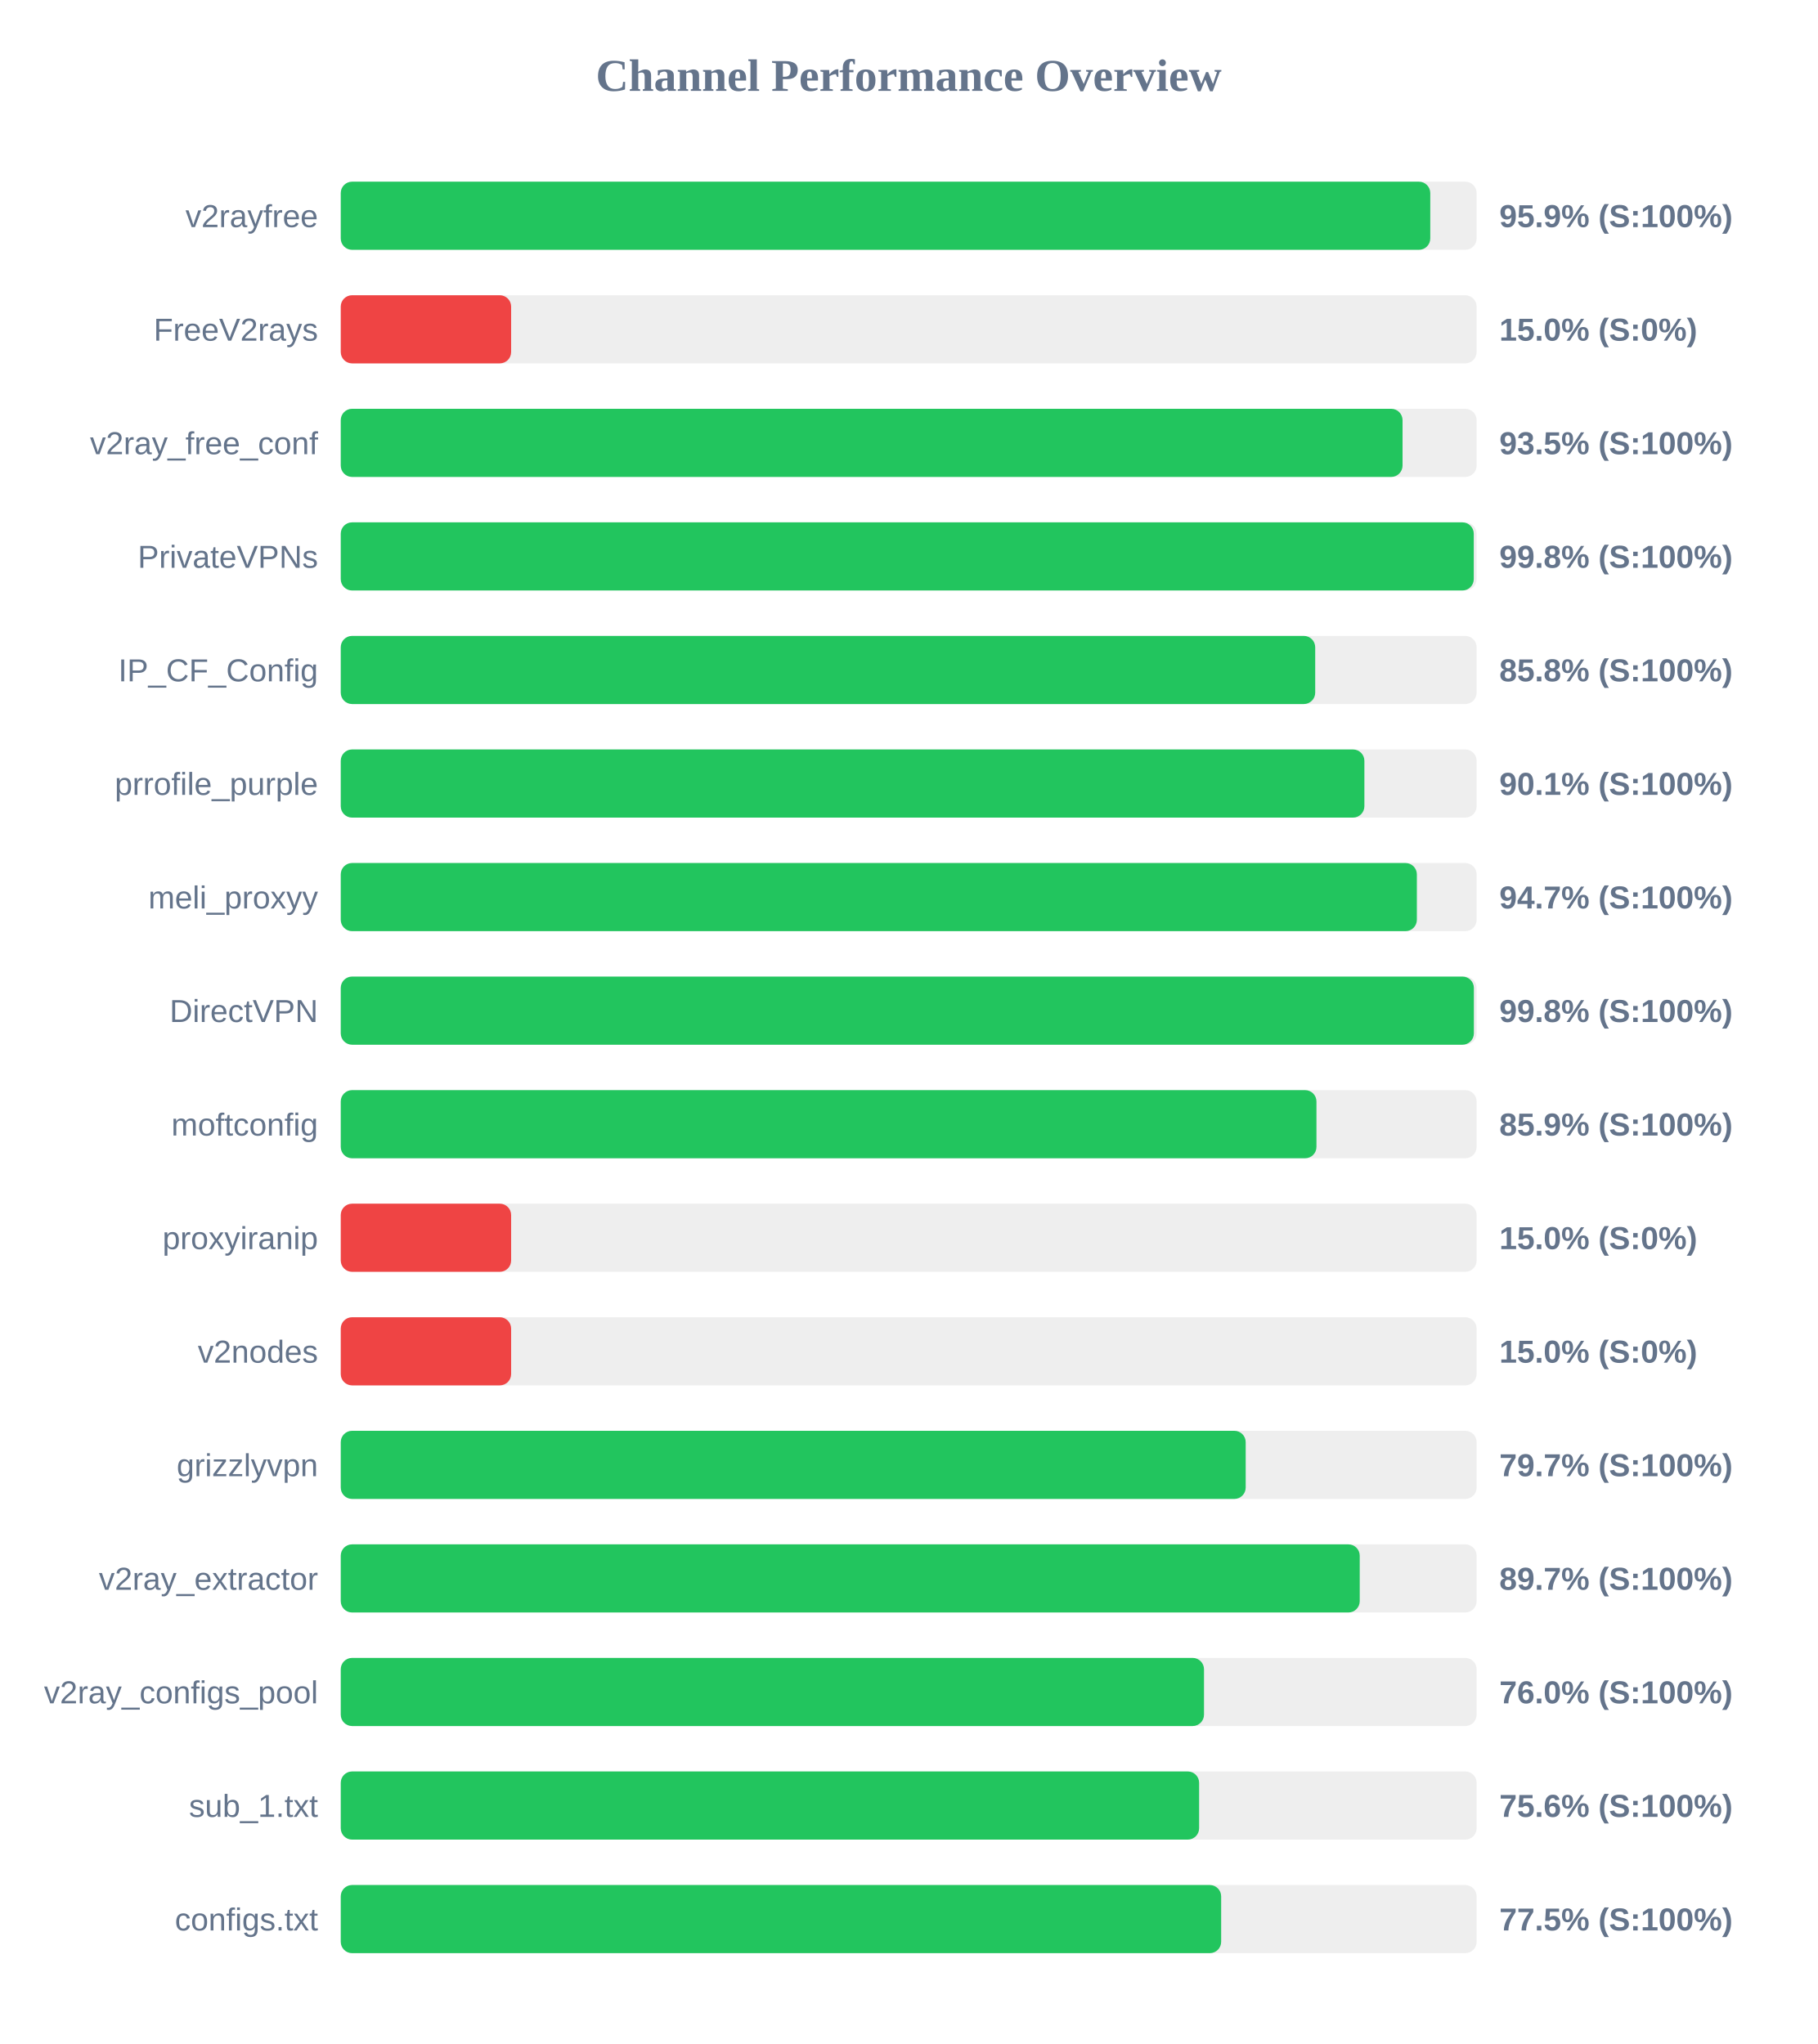
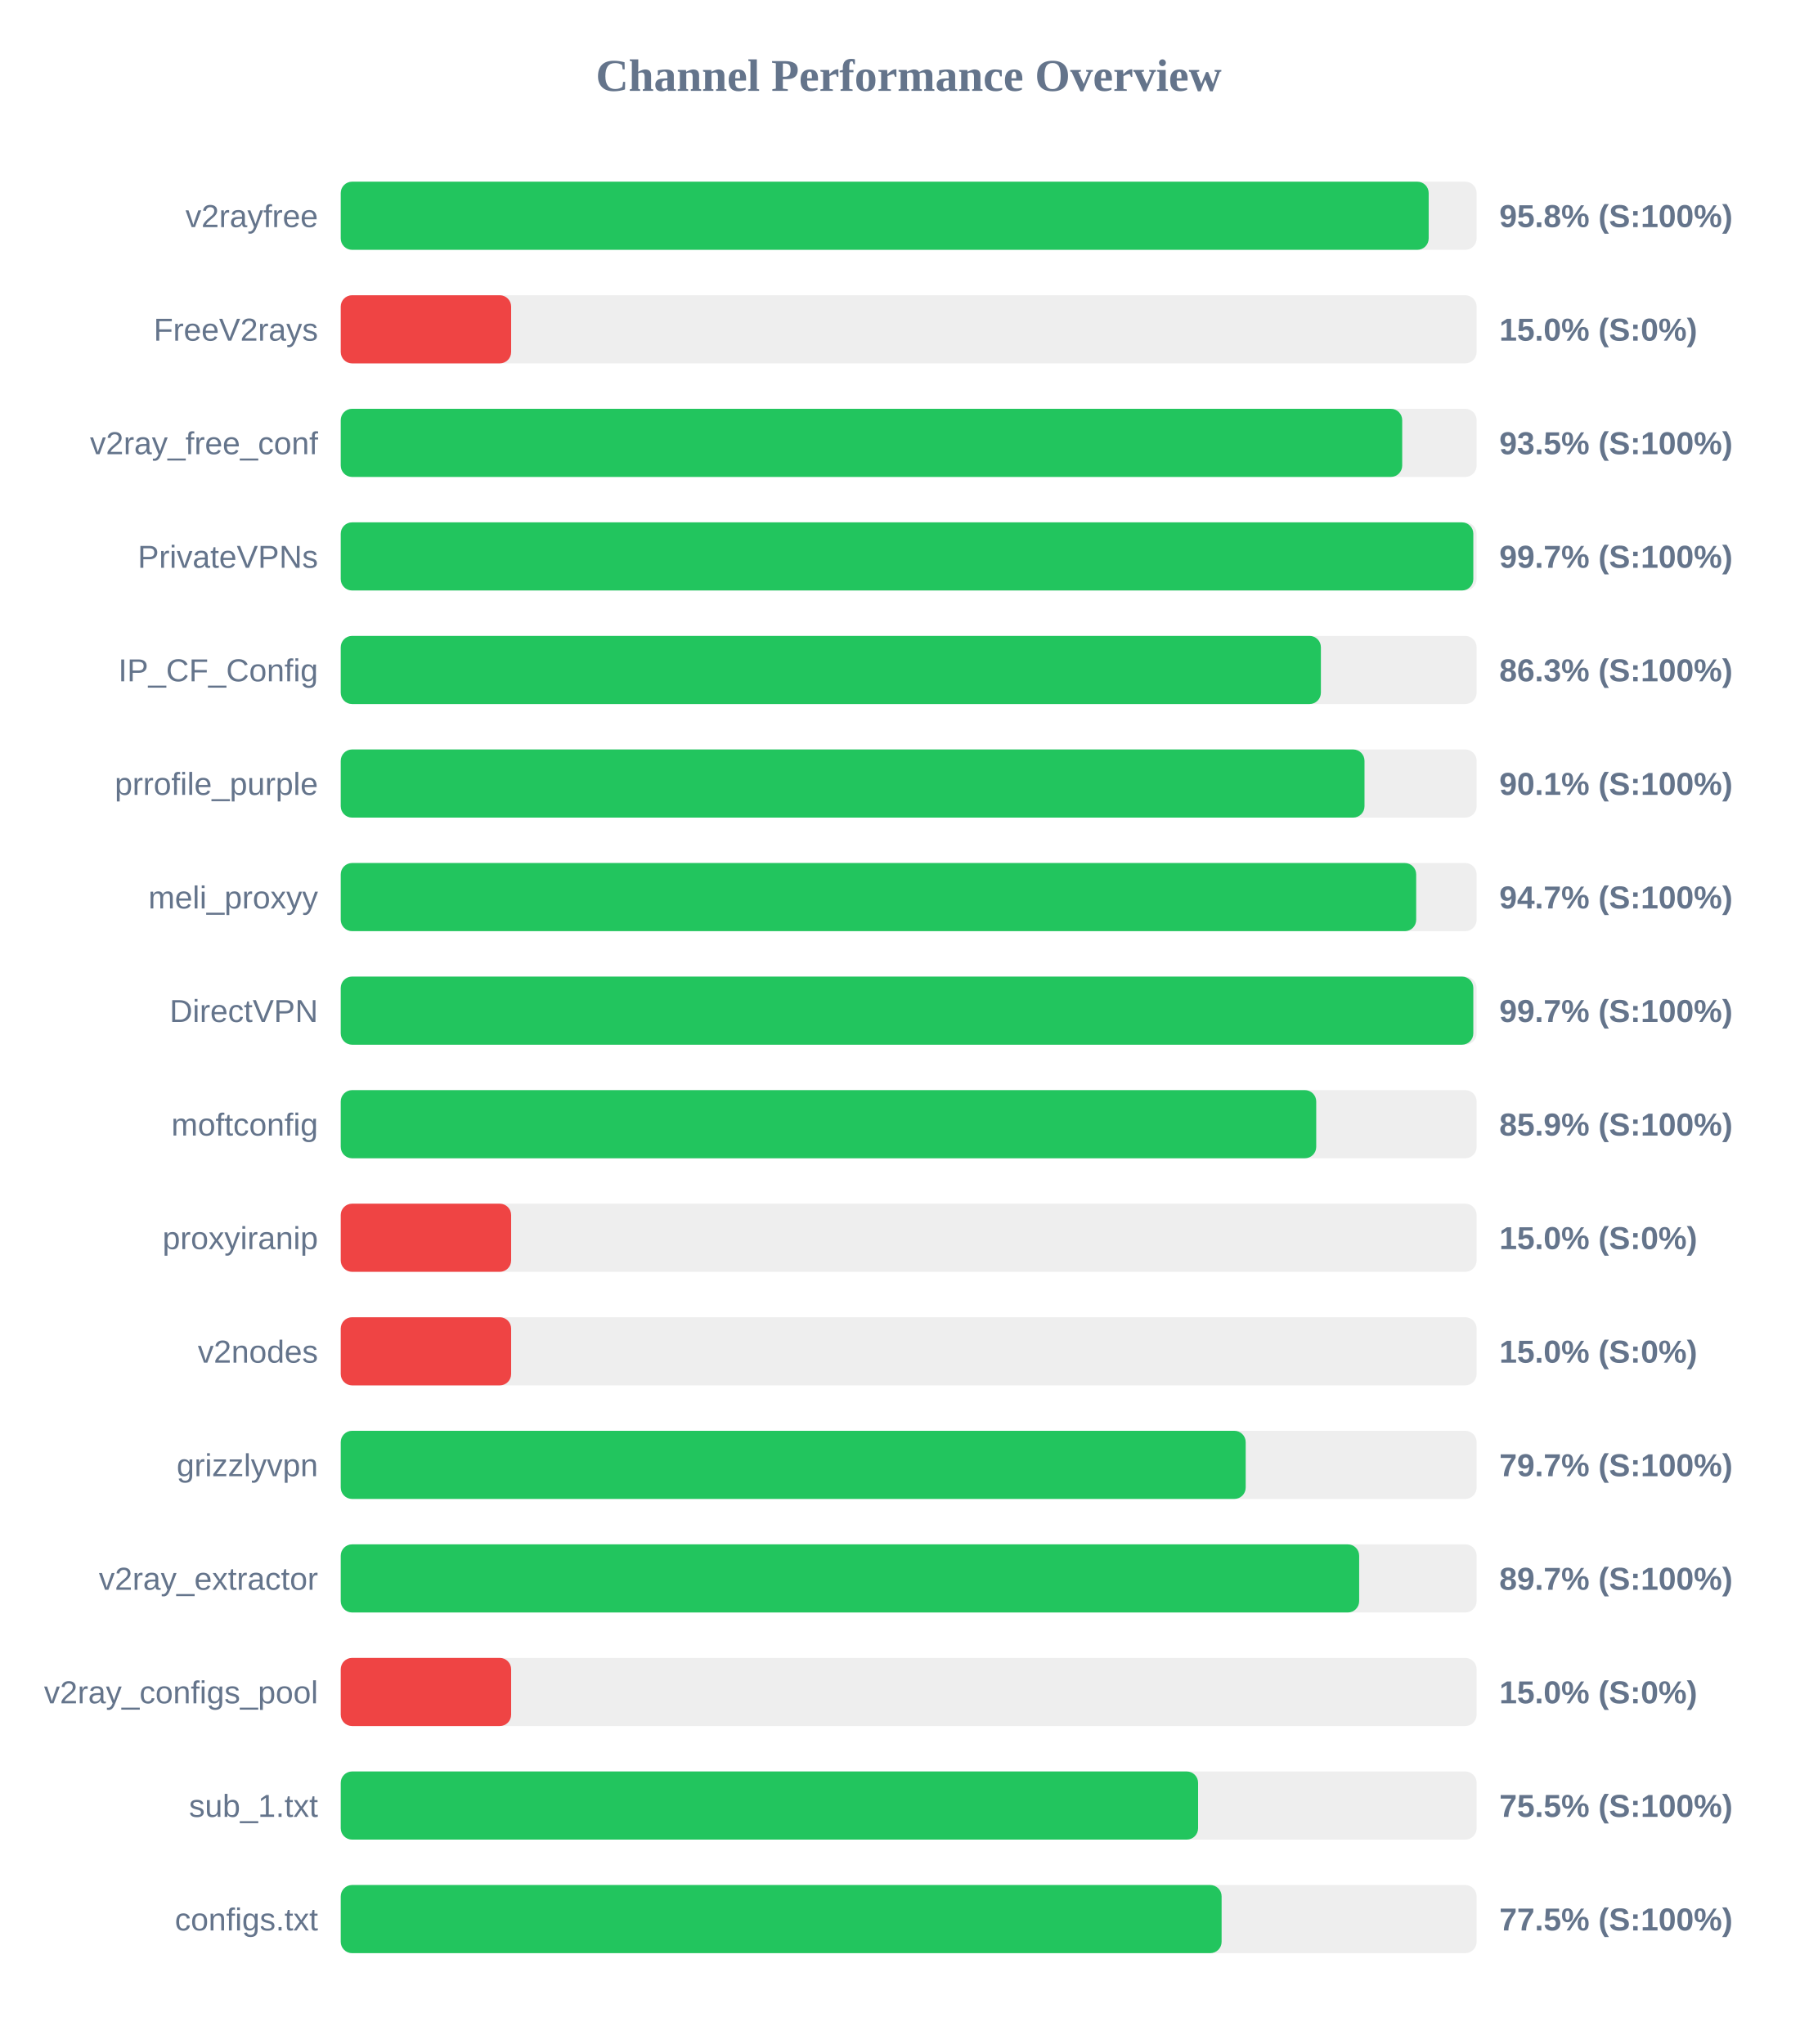
<svg xmlns="http://www.w3.org/2000/svg" width="800" height="900" version="1.1">
  <style>
        .row { font: 14px Arial; fill: #64748b; }
        .score { font: bold 14px Arial; fill: #64748b; }
    </style>
  <text x="400" y="40" text-anchor="middle" font-size="20px" font-weight="bold" fill="#64748b">Channel Performance Overview</text>
  <rect x="150" y="80" width="500" height="30" fill="#eee" rx="5" />
-   <rect x="150" y="80" width="479.6" height="30" fill="#22c55e" rx="5" />
+   <rect x="150" y="80" width="478.9" height="30" fill="#22c55e" rx="5" />
  <text x="140" y="100" text-anchor="end" class="row">v2rayfree</text>
-   <text x="660" y="100" text-anchor="start" class="score">95.9% (S:100%)</text>
+   <text x="660" y="100" text-anchor="start" class="score">95.8% (S:100%)</text>
  <rect x="150" y="130" width="500" height="30" fill="#eee" rx="5" />
  <rect x="150" y="130" width="75.0" height="30" fill="#ef4444" rx="5" />
  <text x="140" y="150" text-anchor="end" class="row">FreeV2rays</text>
  <text x="660" y="150" text-anchor="start" class="score">15.0% (S:0%)</text>
  <rect x="150" y="180" width="500" height="30" fill="#eee" rx="5" />
-   <rect x="150" y="180" width="467.4" height="30" fill="#22c55e" rx="5" />
+   <rect x="150" y="180" width="467.25" height="30" fill="#22c55e" rx="5" />
  <text x="140" y="200" text-anchor="end" class="row">v2ray_free_conf</text>
  <text x="660" y="200" text-anchor="start" class="score">93.5% (S:100%)</text>
  <rect x="150" y="230" width="500" height="30" fill="#eee" rx="5" />
-   <rect x="150" y="230" width="498.75" height="30" fill="#22c55e" rx="5" />
+   <rect x="150" y="230" width="498.55" height="30" fill="#22c55e" rx="5" />
  <text x="140" y="250" text-anchor="end" class="row">PrivateVPNs</text>
-   <text x="660" y="250" text-anchor="start" class="score">99.8% (S:100%)</text>
+   <text x="660" y="250" text-anchor="start" class="score">99.7% (S:100%)</text>
  <rect x="150" y="280" width="500" height="30" fill="#eee" rx="5" />
-   <rect x="150" y="280" width="428.95" height="30" fill="#22c55e" rx="5" />
+   <rect x="150" y="280" width="431.45" height="30" fill="#22c55e" rx="5" />
  <text x="140" y="300" text-anchor="end" class="row">IP_CF_Config</text>
-   <text x="660" y="300" text-anchor="start" class="score">85.8% (S:100%)</text>
+   <text x="660" y="300" text-anchor="start" class="score">86.3% (S:100%)</text>
  <rect x="150" y="330" width="500" height="30" fill="#eee" rx="5" />
-   <rect x="150" y="330" width="450.6" height="30" fill="#22c55e" rx="5" />
+   <rect x="150" y="330" width="450.65" height="30" fill="#22c55e" rx="5" />
  <text x="140" y="350" text-anchor="end" class="row">prrofile_purple</text>
  <text x="660" y="350" text-anchor="start" class="score">90.1% (S:100%)</text>
  <rect x="150" y="380" width="500" height="30" fill="#eee" rx="5" />
-   <rect x="150" y="380" width="473.7" height="30" fill="#22c55e" rx="5" />
+   <rect x="150" y="380" width="473.4" height="30" fill="#22c55e" rx="5" />
  <text x="140" y="400" text-anchor="end" class="row">meli_proxyy</text>
  <text x="660" y="400" text-anchor="start" class="score">94.7% (S:100%)</text>
  <rect x="150" y="430" width="500" height="30" fill="#eee" rx="5" />
-   <rect x="150" y="430" width="498.8" height="30" fill="#22c55e" rx="5" />
+   <rect x="150" y="430" width="498.55" height="30" fill="#22c55e" rx="5" />
  <text x="140" y="450" text-anchor="end" class="row">DirectVPN</text>
-   <text x="660" y="450" text-anchor="start" class="score">99.8% (S:100%)</text>
+   <text x="660" y="450" text-anchor="start" class="score">99.7% (S:100%)</text>
  <rect x="150" y="480" width="500" height="30" fill="#eee" rx="5" />
-   <rect x="150" y="480" width="429.5" height="30" fill="#22c55e" rx="5" />
+   <rect x="150" y="480" width="429.4" height="30" fill="#22c55e" rx="5" />
  <text x="140" y="500" text-anchor="end" class="row">moftconfig</text>
  <text x="660" y="500" text-anchor="start" class="score">85.9% (S:100%)</text>
  <rect x="150" y="530" width="500" height="30" fill="#eee" rx="5" />
  <rect x="150" y="530" width="75.0" height="30" fill="#ef4444" rx="5" />
  <text x="140" y="550" text-anchor="end" class="row">proxyiranip</text>
  <text x="660" y="550" text-anchor="start" class="score">15.0% (S:0%)</text>
  <rect x="150" y="580" width="500" height="30" fill="#eee" rx="5" />
  <rect x="150" y="580" width="75.0" height="30" fill="#ef4444" rx="5" />
  <text x="140" y="600" text-anchor="end" class="row">v2nodes</text>
  <text x="660" y="600" text-anchor="start" class="score">15.0% (S:0%)</text>
  <rect x="150" y="630" width="500" height="30" fill="#eee" rx="5" />
  <rect x="150" y="630" width="398.35" height="30" fill="#22c55e" rx="5" />
  <text x="140" y="650" text-anchor="end" class="row">grizzlyvpn</text>
  <text x="660" y="650" text-anchor="start" class="score">79.7% (S:100%)</text>
  <rect x="150" y="680" width="500" height="30" fill="#eee" rx="5" />
-   <rect x="150" y="680" width="448.55" height="30" fill="#22c55e" rx="5" />
+   <rect x="150" y="680" width="448.3" height="30" fill="#22c55e" rx="5" />
  <text x="140" y="700" text-anchor="end" class="row">v2ray_extractor</text>
  <text x="660" y="700" text-anchor="start" class="score">89.7% (S:100%)</text>
  <rect x="150" y="730" width="500" height="30" fill="#eee" rx="5" />
-   <rect x="150" y="730" width="380.0" height="30" fill="#22c55e" rx="5" />
+   <rect x="150" y="730" width="75.0" height="30" fill="#ef4444" rx="5" />
  <text x="140" y="750" text-anchor="end" class="row">v2ray_configs_pool</text>
-   <text x="660" y="750" text-anchor="start" class="score">76.0% (S:100%)</text>
+   <text x="660" y="750" text-anchor="start" class="score">15.0% (S:0%)</text>
  <rect x="150" y="780" width="500" height="30" fill="#eee" rx="5" />
-   <rect x="150" y="780" width="377.85" height="30" fill="#22c55e" rx="5" />
+   <rect x="150" y="780" width="377.4" height="30" fill="#22c55e" rx="5" />
  <text x="140" y="800" text-anchor="end" class="row">sub_1.txt</text>
-   <text x="660" y="800" text-anchor="start" class="score">75.6% (S:100%)</text>
+   <text x="660" y="800" text-anchor="start" class="score">75.5% (S:100%)</text>
  <rect x="150" y="830" width="500" height="30" fill="#eee" rx="5" />
-   <rect x="150" y="830" width="387.55" height="30" fill="#22c55e" rx="5" />
+   <rect x="150" y="830" width="387.75" height="30" fill="#22c55e" rx="5" />
  <text x="140" y="850" text-anchor="end" class="row">configs.txt</text>
  <text x="660" y="850" text-anchor="start" class="score">77.5% (S:100%)</text>
</svg>
